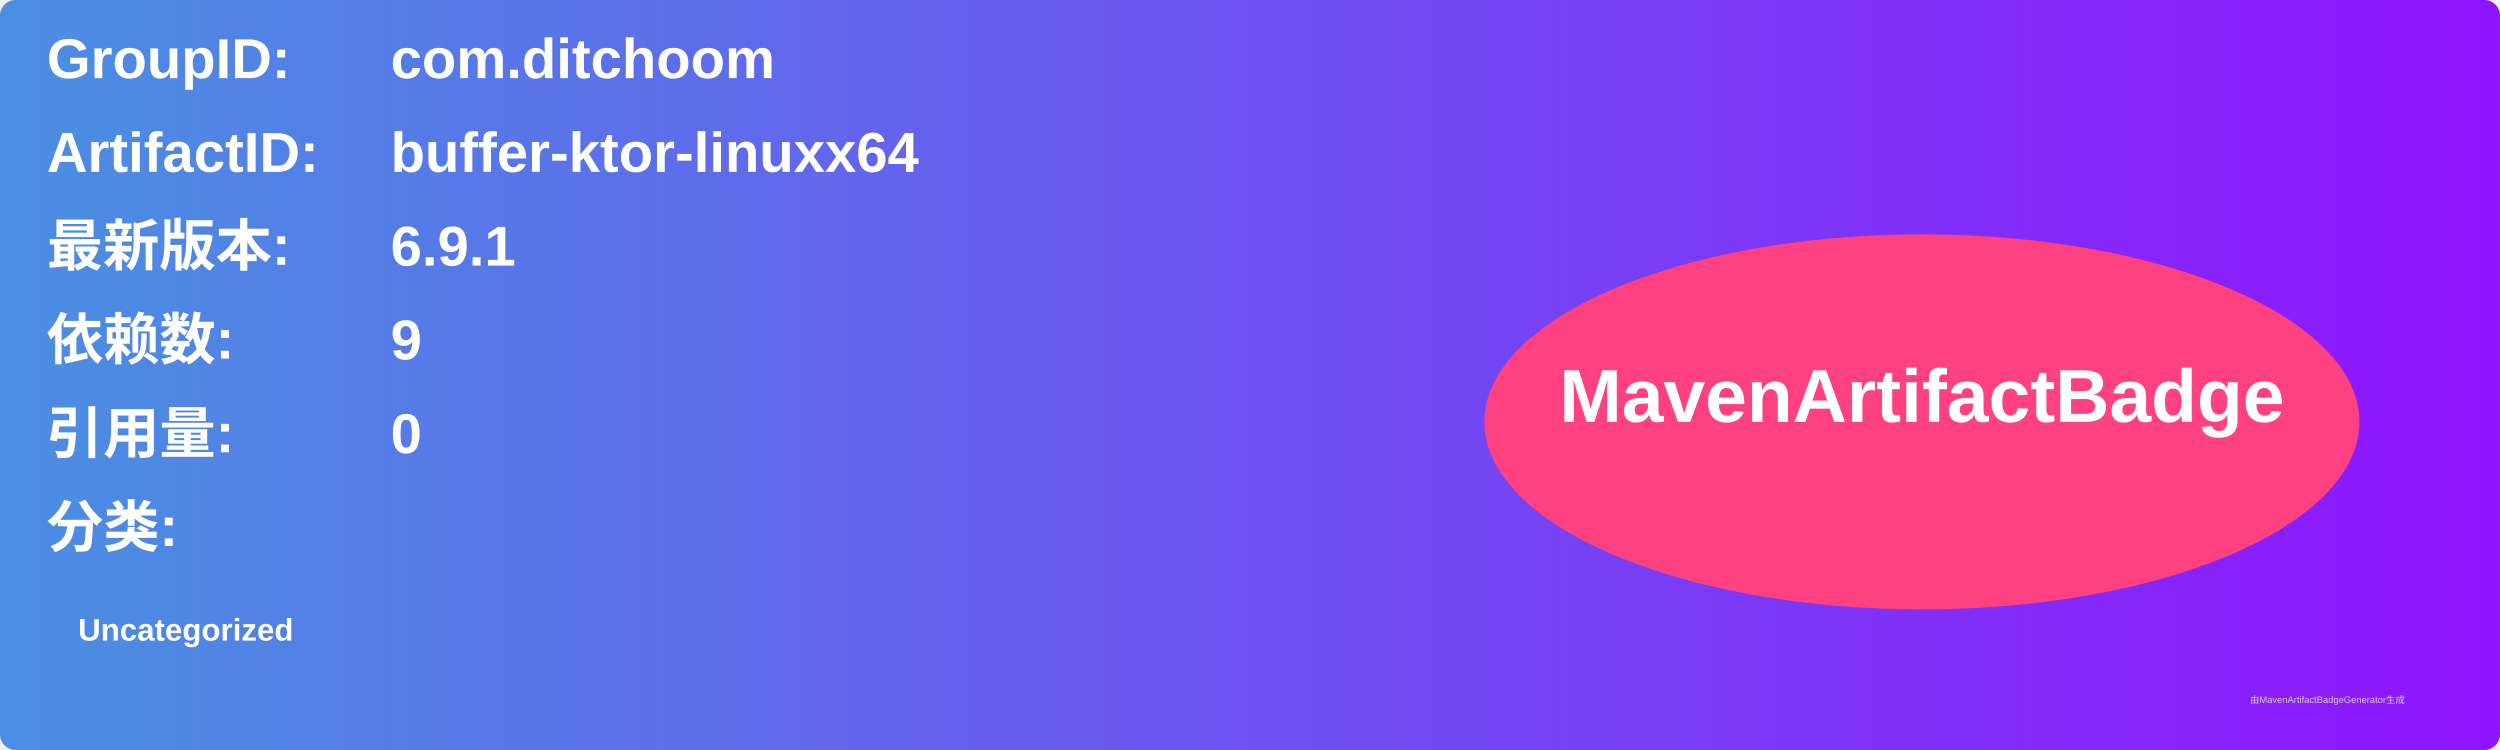
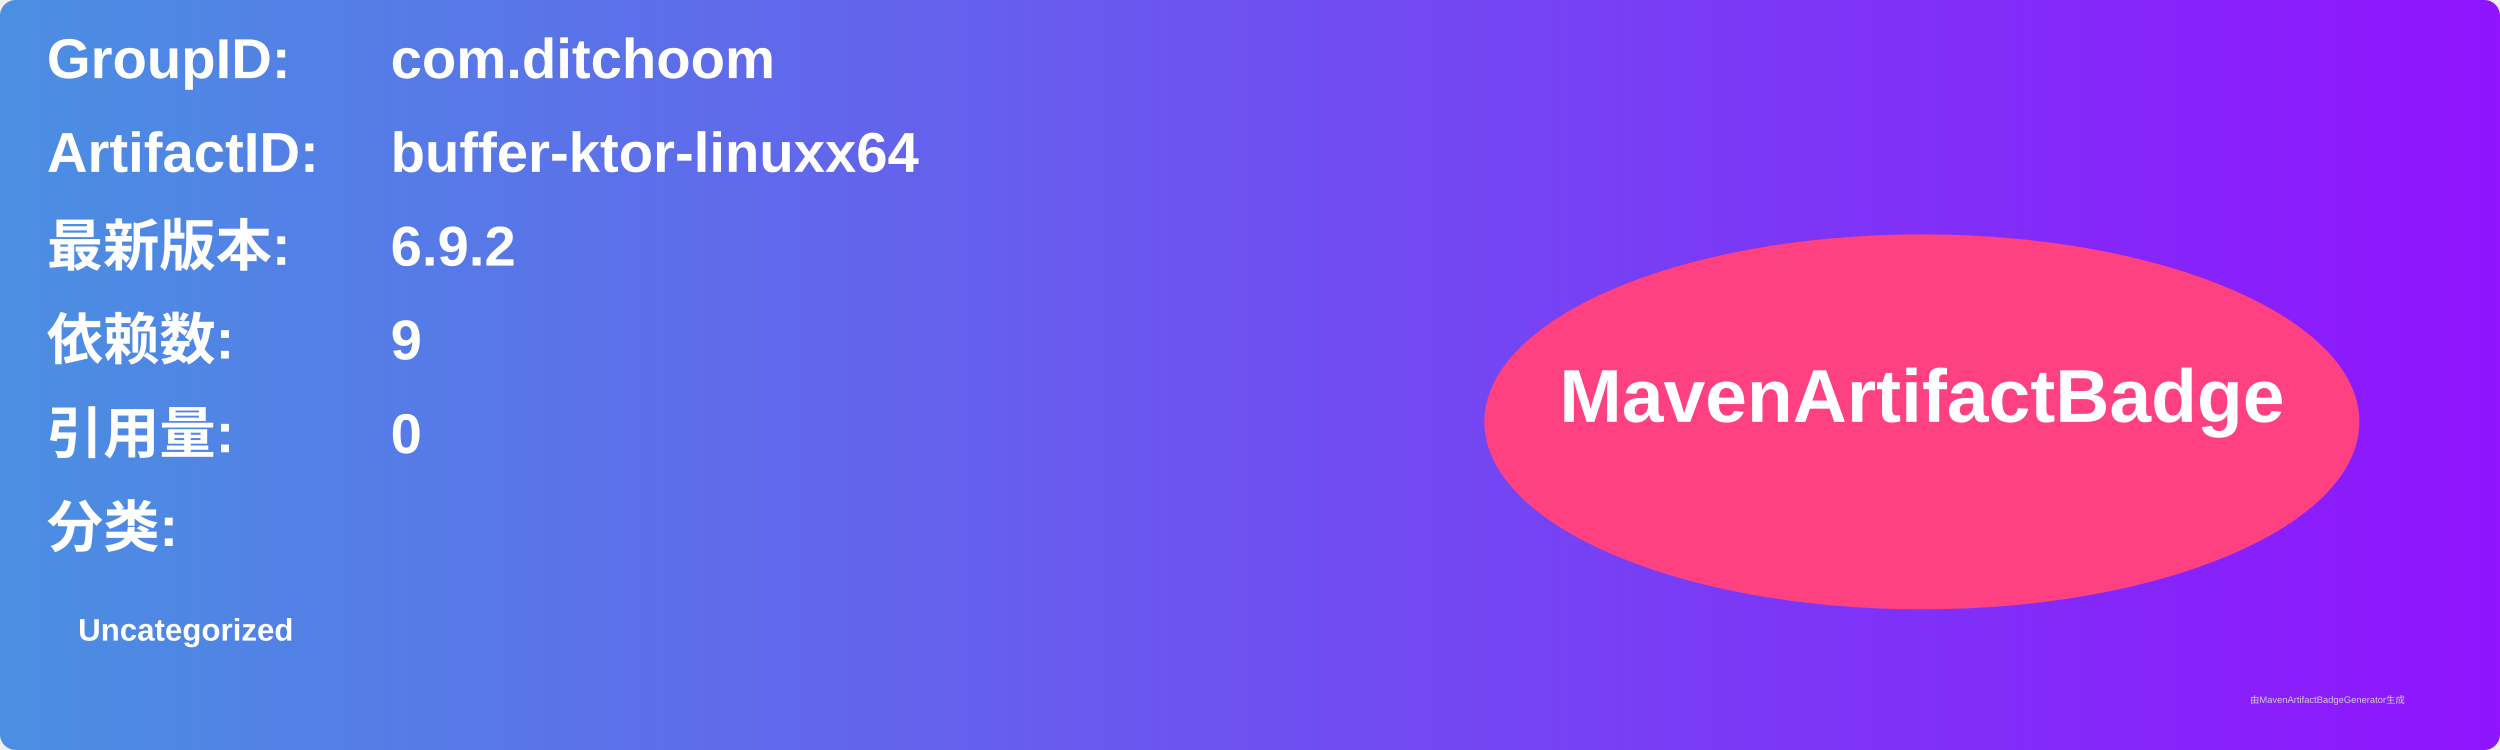
<svg xmlns="http://www.w3.org/2000/svg" width="800" height="240" viewBox="0 0 800 240">
  <linearGradient id="grad" x1="0%" y1="0%" x2="100%" y2="0%">
    <stop offset="0%" stop-color="#4a90e2" />
    <stop offset="100%" stop-color="#9013fe" />
  </linearGradient>
  <rect width="100%" height="100%" rx="5" ry="5" fill="url(#grad)" />
  <g transform="translate(15, 15)">
    <text x="0" y="10" font-family="Arial" font-size="18" fill="white" font-weight="bold" width="260">GroupID:</text>
    <text x="110" y="10" font-family="Arial" font-size="18" fill="white" font-weight="bold" width="460">com.ditchoom</text>
    <text x="0" y="40" font-family="Arial" font-size="18" fill="white" font-weight="bold" width="260">ArtifactID:</text>
    <text x="110" y="40" font-family="Arial" font-size="18" fill="white" font-weight="bold" width="460">buffer-ktor-linuxx64</text>
    <text x="0" y="70" font-family="Arial" font-size="18" fill="white" font-weight="bold">最新版本:</text>
    <text x="110" y="70" font-family="Arial" font-size="18" fill="white" font-weight="bold">
-       <tspan font-weight="bold">6.9.1</tspan>
+       <tspan font-weight="bold">6.9.2</tspan>
    </text>
    <text x="0" y="100" font-family="Arial" font-size="18" fill="white" font-weight="bold">依赖数: </text>
    <text x="110" y="100" font-family="Arial" font-size="18" fill="white">
      <tspan font-weight="bold">9</tspan>
    </text>
    <text x="0" y="130" font-family="Arial" font-size="18" fill="white" font-weight="bold">引用量: </text>
    <text x="110" y="130" font-family="Arial" font-size="18" fill="white">
      <tspan font-weight="bold">0</tspan>
    </text>
    <text x="0" y="160" font-family="Arial" font-size="18" fill="white" font-weight="bold">分类:</text>
    <text x="10" y="190" font-family="Arial" font-size="10" fill="white">
      <tspan font-weight="bold">Uncategorized</tspan>
    </text>
    <ellipse cx="600" cy="120" rx="140" ry="60" fill="#ff4081" />
    <text x="600" y="120" text-anchor="middle" font-family="Arial" font-size="24" fill="white" font-weight="bold">MavenArtifactBadge</text>
  </g>
  <text x="720" y="225" font-family="Arial" font-size="3" fill="#d0d0d0">由MavenArtifactBadgeGenerator生成</text>
</svg>
